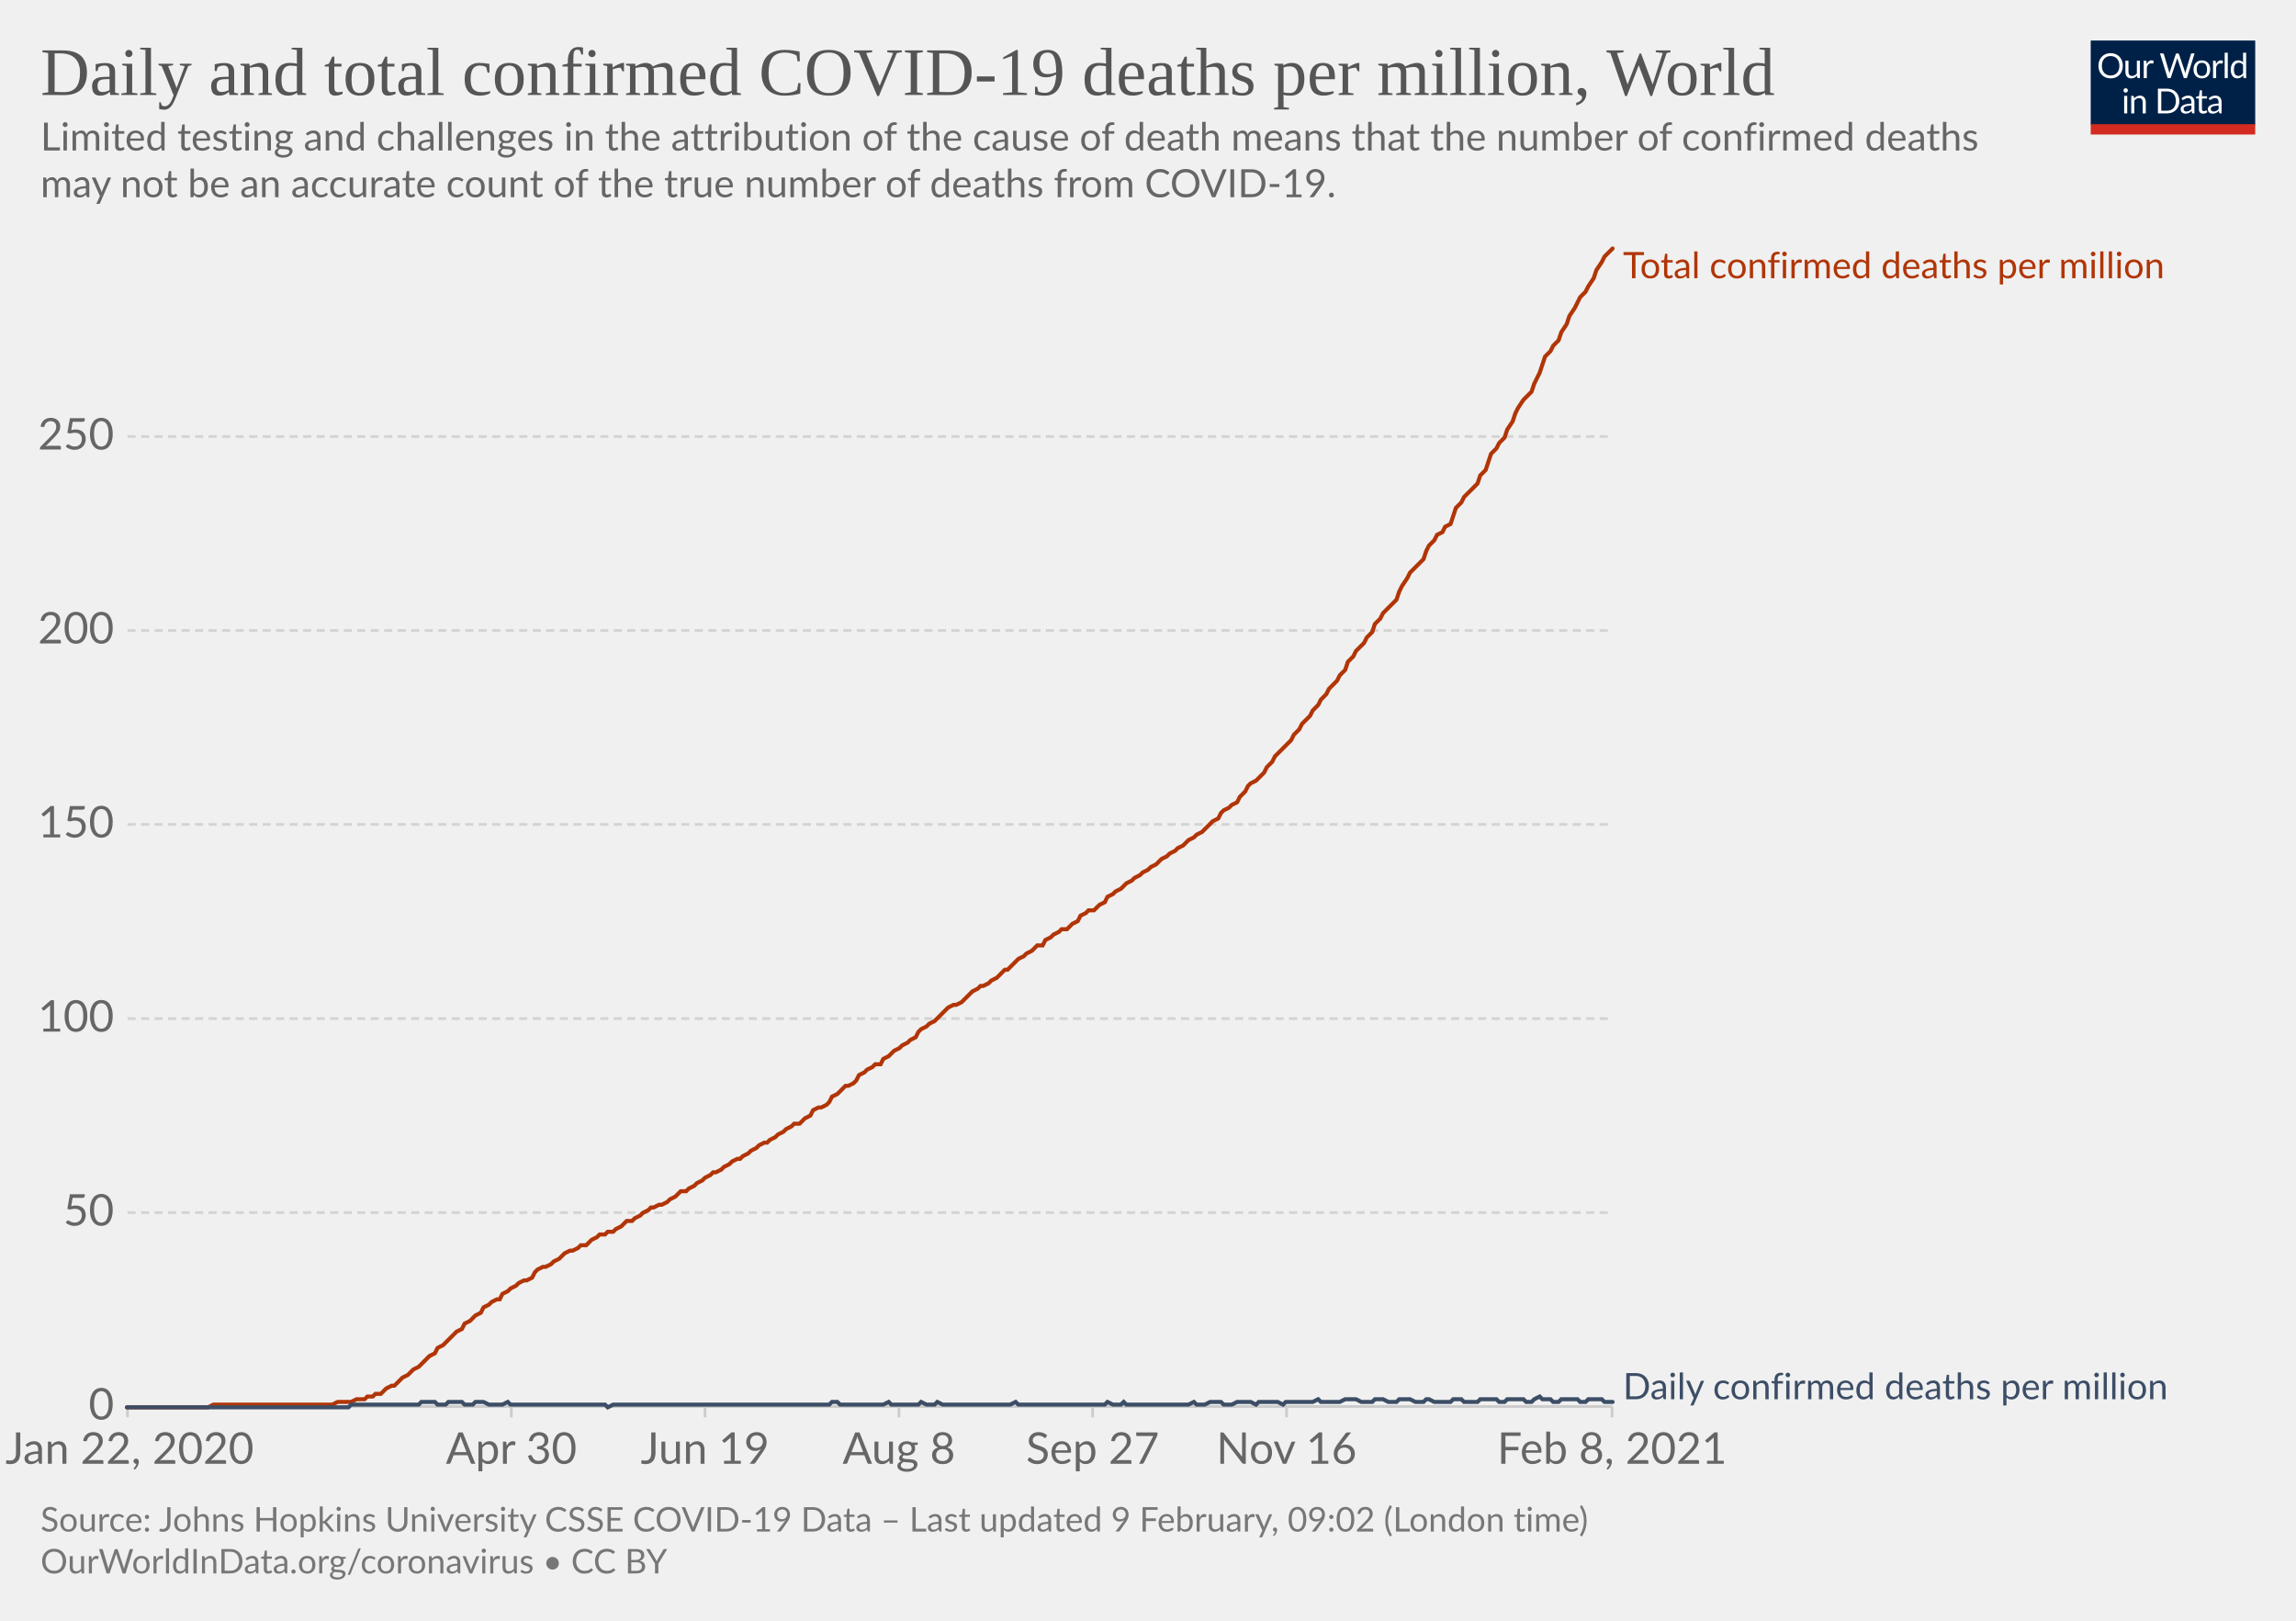
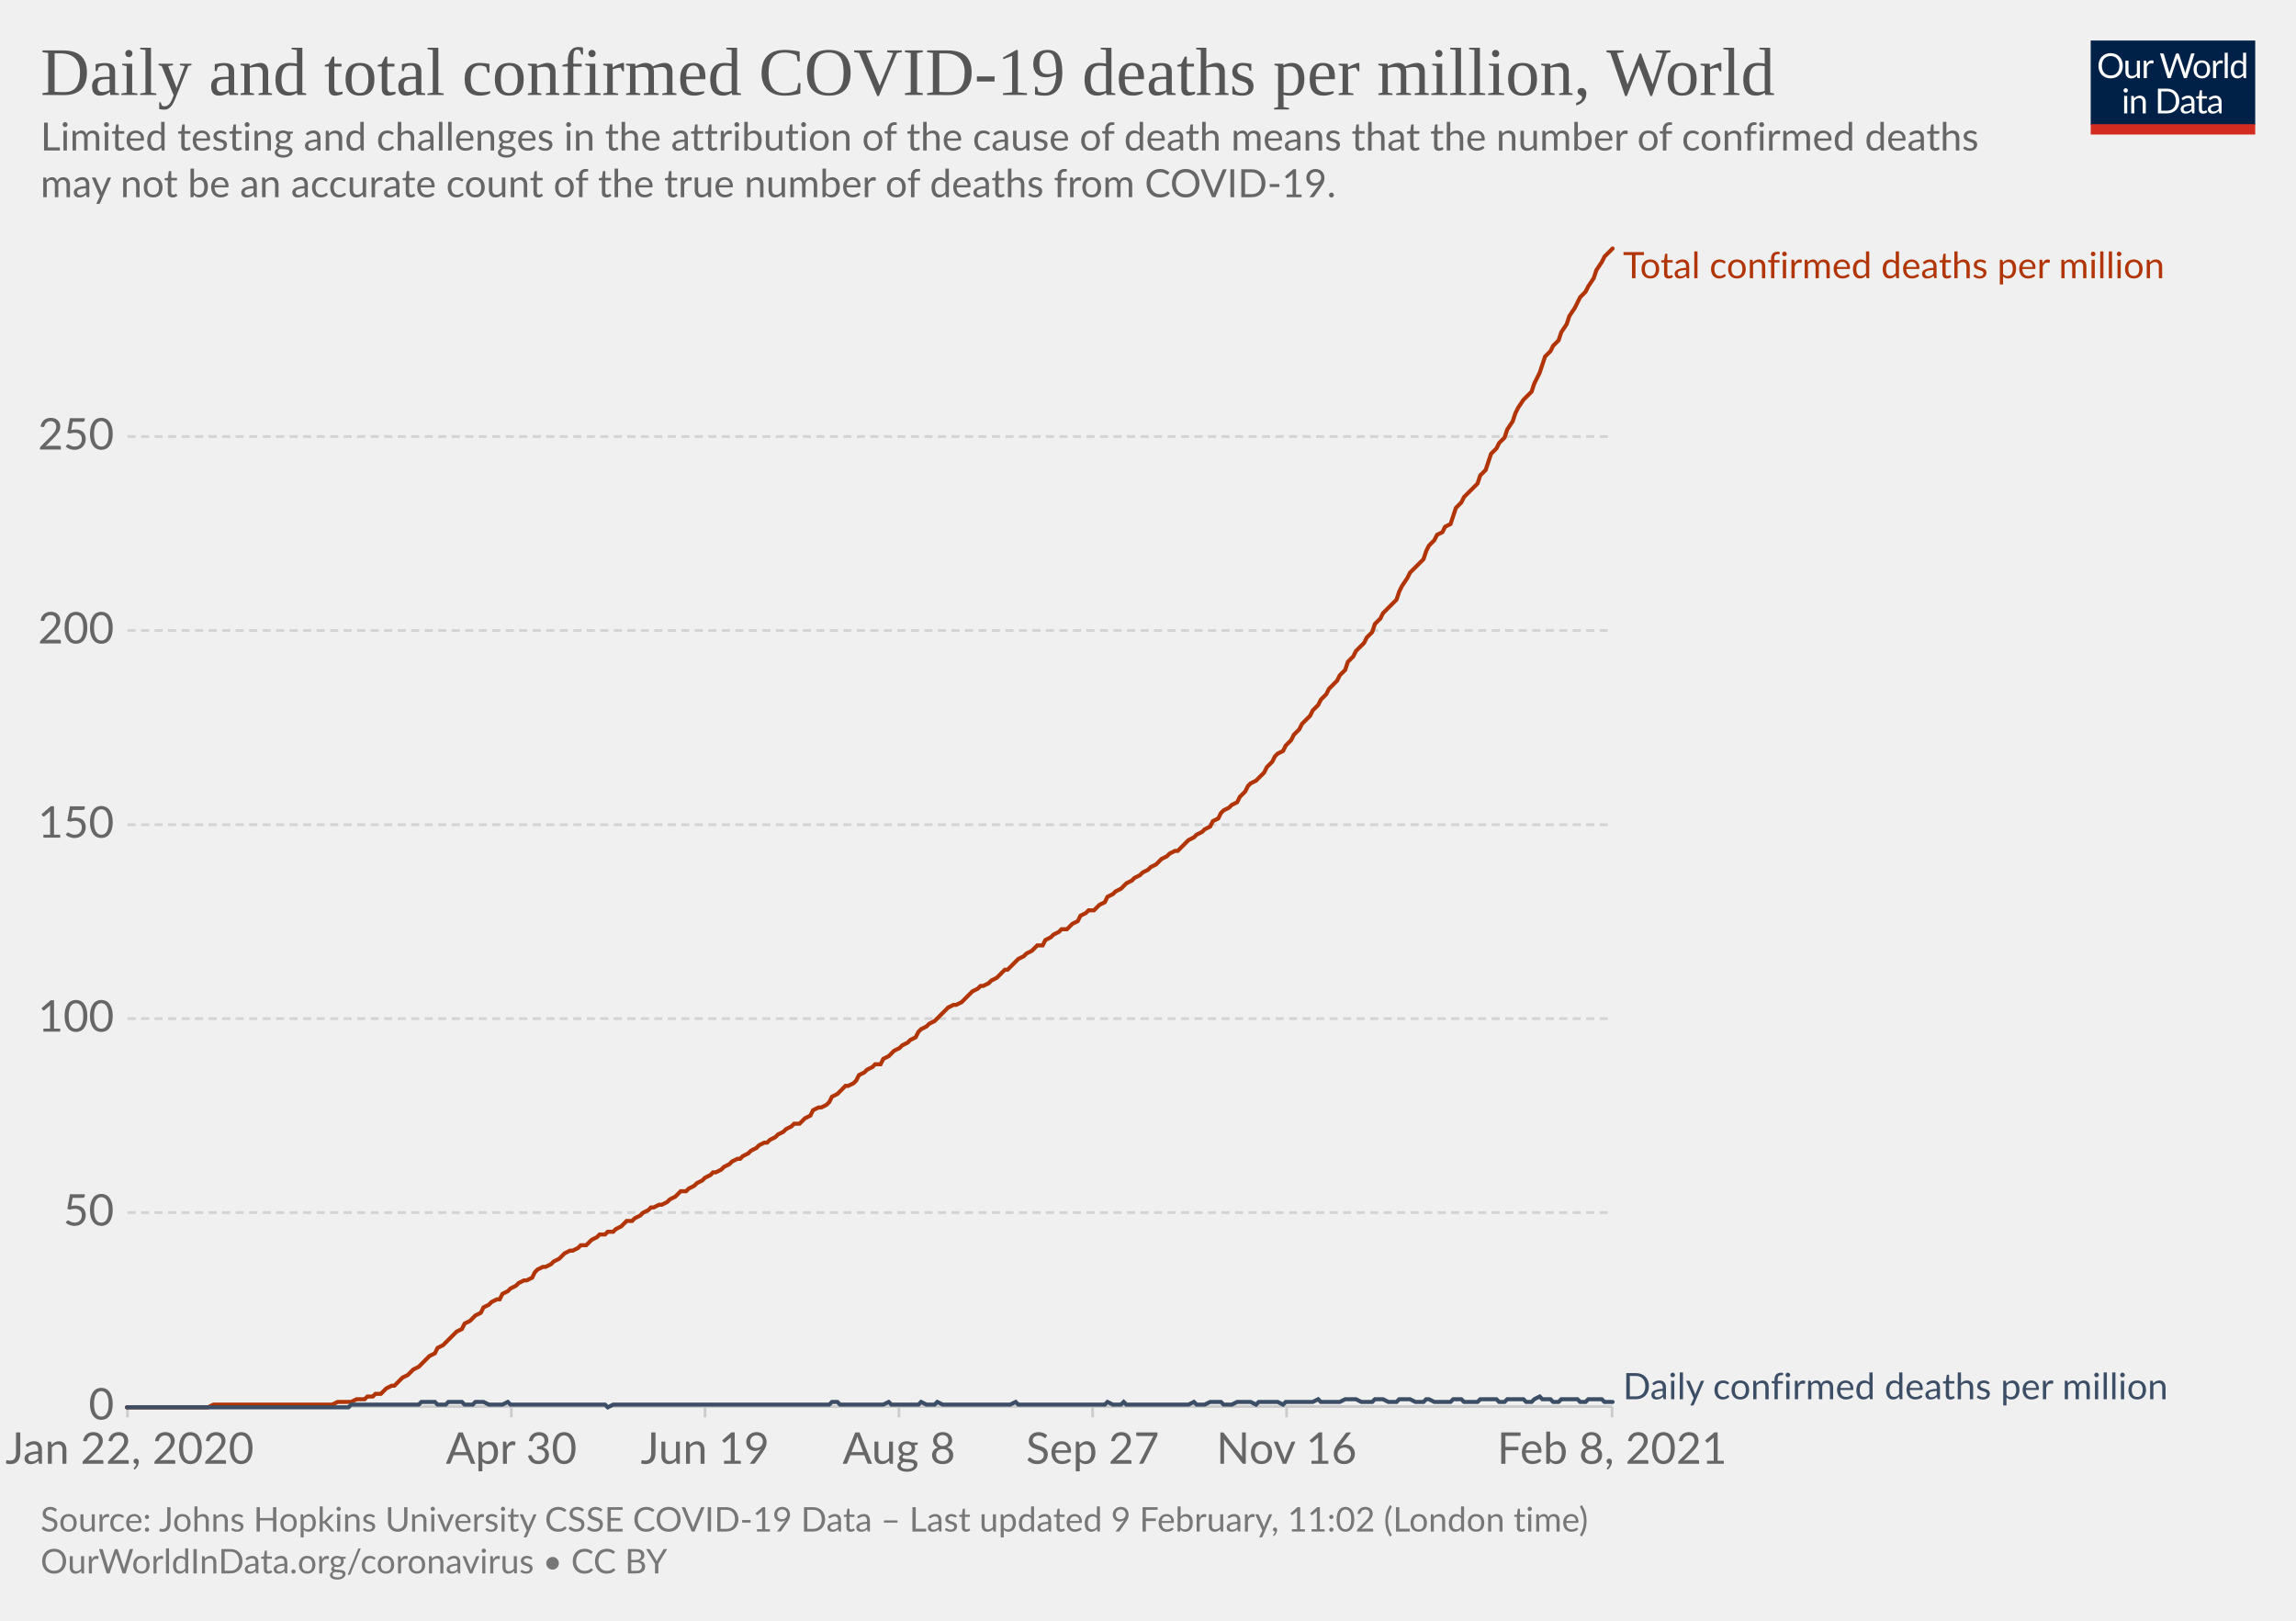
<svg xmlns="http://www.w3.org/2000/svg" version="1.1" style="background-color:#fff;-webkit-font-smoothing:antialiased" width="850" height="600" viewBox="0 0 850 600" font-family="Lato,'Helvetica Neue',Helvetica,Arial,sans-serif" font-size="18" text-rendering="optimizeLegibility">
  <g class="HeaderView">
    <g transform="matrix(.29 0 0 .29 774 15)">
      <svg width="210" height="120" viewBox="0 0 210 120" fill="none">
        <g clip-path="url(#clip0)">
          <path d="M0 0h210v107.89H0V0z" fill="#002147" />
          <path d="M40.98 32.25c0 2.36-.38 4.53-1.12 6.51a14.26 14.26 0 01-8.1 8.4c-1.9.78-4.02 1.17-6.34 1.17a16.6 16.6 0 01-6.33-1.17 14.31 14.31 0 01-8.08-8.4 18.29 18.29 0 01-1.12-6.51c0-2.36.38-4.53 1.12-6.5.75-1.97 1.8-3.67 3.17-5.1a14.32 14.32 0 014.9-3.34c1.92-.8 4.03-1.19 6.34-1.19 2.32 0 4.43.4 6.34 1.19 1.92.8 3.56 1.9 4.93 3.34a14.87 14.87 0 013.17 5.1 18.1 18.1 0 011.12 6.5zm-4.38 0c0-1.94-.26-3.68-.8-5.22a10.91 10.91 0 00-2.24-3.89 9.68 9.68 0 00-3.52-2.46 11.95 11.95 0 00-4.62-.86c-1.68 0-3.21.28-4.6.86a9.88 9.88 0 00-3.54 2.46 10.91 10.91 0 00-2.24 3.9c-.53 1.53-.8 3.27-.8 5.2 0 1.94.27 3.68.8 5.22a11.17 11.17 0 002.24 3.9 10.01 10.01 0 003.55 2.44c1.38.56 2.9.83 4.6.83s3.24-.27 4.61-.83a9.8 9.8 0 003.52-2.44 11.17 11.17 0 002.25-3.9c.53-1.54.8-3.28.8-5.21zm26.22-6.54V48H60.5c-.56 0-.9-.27-1.05-.81l-.31-2.4a12.45 12.45 0 01-3.26 2.6c-1.2.64-2.58.96-4.13.96-1.22 0-2.3-.2-3.24-.6a6.52 6.52 0 01-2.33-1.7 7.37 7.37 0 01-1.43-2.67c-.3-1.04-.46-2.2-.46-3.45V25.7h3.91v14.22c0 1.68.38 2.99 1.15 3.91.77.93 1.96 1.39 3.54 1.39 1.16 0 2.24-.27 3.23-.82a10.42 10.42 0 002.8-2.28V25.7h3.91zm8.61 4.47a9.94 9.94 0 012.6-3.56 5.64 5.64 0 013.76-1.3c.47 0 .92.05 1.34.15.44.1.83.27 1.17.49l-.3 2.92c-.09.37-.3.55-.66.55-.2 0-.5-.04-.9-.13a6.21 6.21 0 00-3.24.18 4.23 4.23 0 00-1.47.92c-.42.4-.81.9-1.17 1.5-.33.58-.64 1.26-.92 2.02V48H67.7V25.71h2.25c.42 0 .72.08.88.25.16.16.27.44.33.83l.26 3.39zm61.16-13.7L122.75 48h-3.82l-7.99-24.05a21.95 21.95 0 01-.42-1.58 38.36 38.36 0 01-.44 1.58L102.05 48h-3.83L88.4 16.47h3.54c.38 0 .7.1.95.29.26.2.43.43.5.73l6.52 21.9.28 1.28.29 1.46.3-1.46.38-1.27 7.41-21.91c.1-.25.26-.48.51-.69.27-.22.58-.33.95-.33h1.23c.38 0 .69.1.92.29a1.77 1.77 0 01.53.73l7.4 21.9a28.4 28.4 0 01.68 2.62 29.52 29.52 0 01.52-2.61l6.54-21.91a1.31 1.31 0 01.48-.7c.27-.21.58-.32.95-.32h3.32zm9.35 8.88c1.63 0 3.1.27 4.4.82a9.43 9.43 0 015.46 5.94c.5 1.4.74 2.98.74 4.73 0 1.76-.25 3.34-.74 4.75a9.43 9.43 0 01-5.46 5.92c-1.3.52-2.77.79-4.4.79-1.64 0-3.12-.27-4.44-.8a9.42 9.42 0 01-3.35-2.3c-.92-1-1.63-2.2-2.13-3.61-.49-1.41-.73-3-.73-4.75s.24-3.33.73-4.73c.5-1.43 1.2-2.64 2.13-3.63a9.4 9.4 0 013.35-2.31c1.32-.55 2.8-.82 4.44-.82zm0 19.89c2.2 0 3.84-.73 4.93-2.2 1.08-1.48 1.63-3.54 1.63-6.18 0-2.66-.55-4.72-1.63-6.2-1.09-1.49-2.73-2.23-4.93-2.23-1.12 0-2.09.2-2.93.57a5.71 5.71 0 00-2.06 1.65 7.5 7.5 0 00-1.24 2.67c-.26 1.04-.4 2.22-.4 3.54 0 2.64.55 4.7 1.64 6.18 1.1 1.47 2.76 2.2 4.99 2.2zm17.97-15.07a9.94 9.94 0 012.6-3.56 5.64 5.64 0 013.76-1.3c.47 0 .91.05 1.34.15.44.1.83.27 1.16.49l-.28 2.92c-.09.37-.31.55-.66.55-.2 0-.5-.04-.9-.13a6.2 6.2 0 00-3.24.18 4.23 4.23 0 00-1.47.92c-.43.4-.82.9-1.17 1.5a13.1 13.1 0 00-.92 2.02V48h-3.94V25.71h2.24c.43 0 .72.08.88.25.17.16.28.44.33.83l.27 3.39zm15.04-14.59V48h-3.92V15.6h3.92zm19.55 15.43a6.22 6.22 0 00-2.38-2.05 6.7 6.7 0 00-2.86-.6c-2.07 0-3.66.75-4.77 2.23-1.12 1.48-1.68 3.6-1.68 6.33 0 1.46.13 2.7.38 3.74a7.29 7.29 0 001.1 2.56 4.35 4.35 0 001.78 1.45c.7.3 1.5.46 2.4.46 1.29 0 2.41-.3 3.36-.88a9.6 9.6 0 002.67-2.49V31.02zm3.91-15.43V48h-2.33c-.56 0-.9-.27-1.06-.81l-.35-2.71a12.13 12.13 0 01-3.25 2.77 8.28 8.28 0 01-4.23 1.06 7.31 7.31 0 01-6.14-2.9c-.73-.96-1.3-2.15-1.69-3.57a18.35 18.35 0 01.07-9.48 11.29 11.29 0 011.89-3.7 8.7 8.7 0 017.06-3.34 7.96 7.96 0 016.12 2.62V15.59h3.91zM46.61 70.71V93H42.7V70.71h3.91zm.84-7c0 .39-.08.75-.24 1.09a2.81 2.81 0 01-1.52 1.47 2.67 2.67 0 01-2.16 0 2.9 2.9 0 01-1.45-1.47 2.67 2.67 0 010-2.16c.15-.35.35-.65.6-.9.25-.27.53-.47.85-.62a2.67 2.67 0 012.16 0c.35.15.65.35.9.62.27.25.47.55.62.9.16.34.24.7.24 1.08zm7.97 10.24c.49-.54 1-1.04 1.54-1.48a9.85 9.85 0 013.66-1.84 8.96 8.96 0 015.43.35c.94.4 1.72.97 2.33 1.71a7.36 7.36 0 011.43 2.67c.32 1.04.49 2.19.49 3.45V93h-3.94V78.81c0-1.69-.4-3-1.17-3.92-.76-.93-1.93-1.4-3.5-1.4a6.6 6.6 0 00-3.25.83c-1 .56-1.92 1.31-2.77 2.27V93h-3.94V70.71h2.35c.56 0 .9.28 1.04.82l.3 2.42zm57.7 3.3c0 2.36-.37 4.5-1.11 6.44a14.3 14.3 0 01-3.17 4.98 14.1 14.1 0 01-4.93 3.2c-1.9.76-4.02 1.13-6.33 1.13H85.8V61.47h11.77c2.31 0 4.42.39 6.33 1.15a13.8 13.8 0 018.1 8.18 17.75 17.75 0 011.12 6.45zm-4.37 0c0-1.94-.26-3.67-.8-5.2a10.94 10.94 0 00-2.23-3.87 9.57 9.57 0 00-3.53-2.42 12.23 12.23 0 00-4.61-.83h-7.5v24.62h7.5c1.7 0 3.24-.28 4.61-.84a9.7 9.7 0 003.53-2.4 10.94 10.94 0 002.24-3.87c.53-1.53.8-3.26.8-5.2zm19.8 5.72c-1.8.06-3.34.2-4.62.44-1.26.22-2.3.51-3.1.88-.8.36-1.37.8-1.74 1.3-.35.5-.53 1.05-.53 1.67 0 .58.1 1.1.3 1.52a3 3 0 00.76 1.05c.34.27.73.46 1.17.6a6.13 6.13 0 001.45.17 7.28 7.28 0 003.5-.81 11.95 11.95 0 002.82-2.2v-4.62zm-12.65-9.11a12.73 12.73 0 013.98-2.66c1.43-.59 3-.88 4.73-.88 1.25 0 2.36.2 3.33.61a6.81 6.81 0 013.94 4.38c.33 1.04.5 2.19.5 3.43V93h-1.74a1.8 1.8 0 01-.88-.18c-.2-.13-.36-.38-.48-.74l-.44-2.12-1.72 1.46a9.48 9.48 0 01-3.74 1.7c-.69.15-1.46.23-2.3.23-.87 0-1.69-.12-2.45-.35a5.34 5.34 0 01-3.34-2.93 6.64 6.64 0 01-.49-2.64c0-.88.25-1.72.73-2.53a6.33 6.33 0 012.35-2.17c1.09-.63 2.5-1.15 4.25-1.54 1.75-.41 3.89-.65 6.42-.7v-1.75c0-1.73-.37-3.03-1.12-3.91-.75-.9-1.84-1.34-3.28-1.34-.97 0-1.78.12-2.44.37-.64.23-1.2.5-1.7.81l-1.23.82c-.33.23-.67.35-1 .35-.27 0-.5-.07-.69-.2a2.1 2.1 0 01-.48-.53l-.7-1.25zm27.67 19.5c-1.76 0-3.12-.5-4.07-1.48-.94-.98-1.41-2.4-1.41-4.25V74h-2.68a.9.9 0 01-.6-.2c-.16-.14-.24-.36-.24-.66v-1.56l3.65-.46.9-6.89a.9.9 0 01.29-.52.88.88 0 01.62-.22H142v7.67h6.44V74H142v13.38c0 .94.22 1.63.68 2.09.45.45 1.04.68 1.76.68a3.21 3.21 0 001.85-.53l.55-.35c.16-.12.3-.18.41-.18.2 0 .4.13.55.38l1.15 1.87a7.45 7.45 0 01-2.44 1.5 8.53 8.53 0 01-2.95.52zm19.68-10.4c-1.8.07-3.34.21-4.62.45-1.26.22-2.3.51-3.1.88-.8.36-1.37.8-1.74 1.3-.35.5-.53 1.05-.53 1.67 0 .58.1 1.1.3 1.52a2.9 2.9 0 00.76 1.05c.34.27.73.46 1.17.6a6.13 6.13 0 001.45.17 7.3 7.3 0 003.5-.81 12.04 12.04 0 002.82-2.2v-4.62zm-12.65-9.1a12.72 12.72 0 013.99-2.66c1.42-.59 3-.88 4.72-.88 1.25 0 2.36.2 3.33.61a6.81 6.81 0 013.94 4.38c.33 1.04.5 2.19.5 3.43V93h-1.74a1.8 1.8 0 01-.88-.18c-.2-.13-.36-.38-.48-.74l-.44-2.12-1.72 1.46a9.48 9.48 0 01-3.74 1.7c-.69.15-1.46.23-2.3.23-.87 0-1.69-.12-2.45-.35a5.33 5.33 0 01-3.34-2.93 6.62 6.62 0 01-.49-2.64c0-.88.25-1.72.73-2.53a6.33 6.33 0 012.35-2.17c1.09-.63 2.5-1.15 4.25-1.54a31.2 31.2 0 016.42-.7v-1.75c0-1.73-.37-3.03-1.12-3.91-.75-.9-1.84-1.34-3.28-1.34-.97 0-1.78.12-2.44.37-.64.23-1.2.5-1.7.81l-1.22.82c-.34.23-.68.35-1.02.35-.26 0-.49-.07-.68-.2a1.88 1.88 0 01-.48-.53l-.7-1.25zM40.98 32.25c0 2.36-.38 4.53-1.12 6.51a14.26 14.26 0 01-8.1 8.4c-1.9.78-4.02 1.17-6.34 1.17a16.6 16.6 0 01-6.33-1.17 14.31 14.31 0 01-8.08-8.4 18.29 18.29 0 01-1.12-6.51c0-2.36.38-4.53 1.12-6.5.75-1.97 1.8-3.67 3.17-5.1a14.32 14.32 0 014.9-3.34c1.92-.8 4.03-1.19 6.34-1.19 2.32 0 4.43.4 6.34 1.19 1.92.8 3.56 1.9 4.93 3.34a14.87 14.87 0 013.17 5.1 18.1 18.1 0 011.12 6.5zm-4.38 0c0-1.94-.26-3.68-.8-5.22a10.91 10.91 0 00-2.24-3.89 9.68 9.68 0 00-3.52-2.46 11.95 11.95 0 00-4.62-.86c-1.68 0-3.21.28-4.6.86a9.88 9.88 0 00-3.54 2.46 10.91 10.91 0 00-2.24 3.9c-.53 1.53-.8 3.27-.8 5.2 0 1.94.27 3.68.8 5.22a11.17 11.17 0 002.24 3.9 10.01 10.01 0 003.55 2.44c1.38.56 2.9.83 4.6.83s3.24-.27 4.61-.83a9.8 9.8 0 003.52-2.44 11.17 11.17 0 002.25-3.9c.53-1.54.8-3.28.8-5.21zm26.22-6.54V48H60.5c-.56 0-.9-.27-1.05-.81l-.31-2.4a12.45 12.45 0 01-3.26 2.6c-1.2.64-2.58.96-4.13.96-1.22 0-2.3-.2-3.24-.6a6.52 6.52 0 01-2.33-1.7 7.37 7.37 0 01-1.43-2.67c-.3-1.04-.46-2.2-.46-3.45V25.7h3.91v14.22c0 1.68.38 2.99 1.15 3.91.77.93 1.96 1.39 3.54 1.39 1.16 0 2.24-.27 3.23-.82a10.42 10.42 0 002.8-2.28V25.7h3.91zm8.61 4.47a9.94 9.94 0 012.6-3.56 5.64 5.64 0 013.76-1.3c.47 0 .92.05 1.34.15.44.1.83.27 1.17.49l-.3 2.92c-.09.37-.3.55-.66.55-.2 0-.5-.04-.9-.13a6.21 6.21 0 00-3.24.18 4.23 4.23 0 00-1.47.92c-.42.4-.81.9-1.17 1.5-.33.58-.64 1.26-.92 2.02V48H67.7V25.71h2.25c.42 0 .72.08.88.25.16.16.27.44.33.83l.26 3.39zm61.16-13.7L122.75 48h-3.82l-7.99-24.05a21.95 21.95 0 01-.42-1.58 38.36 38.36 0 01-.44 1.58L102.05 48h-3.83L88.4 16.47h3.54c.38 0 .7.1.95.29.26.2.43.43.5.73l6.52 21.9.28 1.28.29 1.46.3-1.46.38-1.27 7.41-21.91c.1-.25.26-.48.51-.69.27-.22.58-.33.95-.33h1.23c.38 0 .69.1.92.29a1.77 1.77 0 01.53.73l7.4 21.9a28.4 28.4 0 01.68 2.62 29.52 29.52 0 01.52-2.61l6.54-21.91a1.31 1.31 0 01.48-.7c.27-.21.58-.32.95-.32h3.32zm9.35 8.88c1.63 0 3.1.27 4.4.82a9.43 9.43 0 015.46 5.94c.5 1.4.74 2.98.74 4.73 0 1.76-.25 3.34-.74 4.75a9.43 9.43 0 01-5.46 5.92c-1.3.52-2.77.79-4.4.79-1.64 0-3.12-.27-4.44-.8a9.42 9.42 0 01-3.35-2.3c-.92-1-1.63-2.2-2.13-3.61-.49-1.41-.73-3-.73-4.75s.24-3.33.73-4.73c.5-1.43 1.2-2.64 2.13-3.63a9.4 9.4 0 013.35-2.31c1.32-.55 2.8-.82 4.44-.82zm0 19.89c2.2 0 3.84-.73 4.93-2.2 1.08-1.48 1.63-3.54 1.63-6.18 0-2.66-.55-4.72-1.63-6.2-1.09-1.49-2.73-2.23-4.93-2.23-1.12 0-2.09.2-2.93.57a5.71 5.71 0 00-2.06 1.65 7.5 7.5 0 00-1.24 2.67c-.26 1.04-.4 2.22-.4 3.54 0 2.64.55 4.7 1.64 6.18 1.1 1.47 2.76 2.2 4.99 2.2zm17.97-15.07a9.94 9.94 0 012.6-3.56 5.64 5.64 0 013.76-1.3c.47 0 .91.05 1.34.15.44.1.83.27 1.16.49l-.28 2.92c-.09.37-.31.55-.66.55-.2 0-.5-.04-.9-.13a6.2 6.2 0 00-3.24.18 4.23 4.23 0 00-1.47.92c-.43.4-.82.9-1.17 1.5a13.1 13.1 0 00-.92 2.02V48h-3.94V25.71h2.24c.43 0 .72.08.88.25.17.16.28.44.33.83l.27 3.39zm15.04-14.59V48h-3.92V15.6h3.92zm19.55 15.43a6.22 6.22 0 00-2.38-2.05 6.7 6.7 0 00-2.86-.6c-2.07 0-3.66.75-4.77 2.23-1.12 1.48-1.68 3.6-1.68 6.33 0 1.46.13 2.7.38 3.74a7.29 7.29 0 001.1 2.56 4.35 4.35 0 001.78 1.45c.7.3 1.5.46 2.4.46 1.29 0 2.41-.3 3.36-.88a9.6 9.6 0 002.67-2.49V31.02zm3.91-15.43V48h-2.33c-.56 0-.9-.27-1.06-.81l-.35-2.71a12.13 12.13 0 01-3.25 2.77 8.28 8.28 0 01-4.23 1.06 7.31 7.31 0 01-6.14-2.9c-.73-.96-1.3-2.15-1.69-3.57a18.35 18.35 0 01.07-9.48 11.29 11.29 0 011.89-3.7 8.7 8.7 0 017.06-3.34 7.96 7.96 0 016.12 2.62V15.59h3.91zM46.61 70.71V93H42.7V70.71h3.91zm.84-7c0 .39-.08.75-.24 1.09a2.81 2.81 0 01-1.52 1.47 2.67 2.67 0 01-2.16 0 2.9 2.9 0 01-1.45-1.47 2.67 2.67 0 010-2.16c.15-.35.35-.65.6-.9.25-.27.53-.47.85-.62a2.67 2.67 0 012.16 0c.35.15.65.35.9.62.27.25.47.55.62.9.16.34.24.7.24 1.08zm7.97 10.24c.49-.54 1-1.04 1.54-1.48a9.85 9.85 0 013.66-1.84 8.96 8.96 0 015.43.35c.94.4 1.72.97 2.33 1.71a7.36 7.36 0 011.43 2.67c.32 1.04.49 2.19.49 3.45V93h-3.94V78.81c0-1.69-.4-3-1.17-3.92-.76-.93-1.93-1.4-3.5-1.4a6.6 6.6 0 00-3.25.83c-1 .56-1.92 1.31-2.77 2.27V93h-3.94V70.71h2.35c.56 0 .9.28 1.04.82l.3 2.42zm57.7 3.3c0 2.36-.37 4.5-1.11 6.44a14.3 14.3 0 01-3.17 4.98 14.1 14.1 0 01-4.93 3.2c-1.9.76-4.02 1.13-6.33 1.13H85.8V61.47h11.77c2.31 0 4.42.39 6.33 1.15a13.8 13.8 0 018.1 8.18 17.75 17.75 0 011.12 6.45zm-4.37 0c0-1.94-.26-3.67-.8-5.2a10.94 10.94 0 00-2.23-3.87 9.57 9.57 0 00-3.53-2.42 12.23 12.23 0 00-4.61-.83h-7.5v24.62h7.5c1.7 0 3.24-.28 4.61-.84a9.7 9.7 0 003.53-2.4 10.94 10.94 0 002.24-3.87c.53-1.53.8-3.26.8-5.2zm19.8 5.72c-1.8.06-3.34.2-4.62.44-1.26.22-2.3.51-3.1.88-.8.36-1.37.8-1.74 1.3-.35.5-.53 1.05-.53 1.67 0 .58.1 1.1.3 1.52a3 3 0 00.76 1.05c.34.27.73.46 1.17.6a6.13 6.13 0 001.45.17 7.28 7.28 0 003.5-.81 11.95 11.95 0 002.82-2.2v-4.62zm-12.65-9.11a12.73 12.73 0 013.98-2.66c1.43-.59 3-.88 4.73-.88 1.25 0 2.36.2 3.33.61a6.81 6.81 0 013.94 4.38c.33 1.04.5 2.19.5 3.43V93h-1.74a1.8 1.8 0 01-.88-.18c-.2-.13-.36-.38-.48-.74l-.44-2.12-1.72 1.46a9.48 9.48 0 01-3.74 1.7c-.69.15-1.46.23-2.3.23-.87 0-1.69-.12-2.45-.35a5.34 5.34 0 01-3.34-2.93 6.64 6.64 0 01-.49-2.64c0-.88.25-1.72.73-2.53a6.33 6.33 0 012.35-2.17c1.09-.63 2.5-1.15 4.25-1.54 1.75-.41 3.89-.65 6.42-.7v-1.75c0-1.73-.37-3.03-1.12-3.91-.75-.9-1.84-1.34-3.28-1.34-.97 0-1.78.12-2.44.37-.64.23-1.2.5-1.7.81l-1.23.82c-.33.23-.67.35-1 .35-.27 0-.5-.07-.69-.2a2.1 2.1 0 01-.48-.53l-.7-1.25zm27.67 19.5c-1.76 0-3.12-.5-4.07-1.48-.94-.98-1.41-2.4-1.41-4.25V74h-2.68a.9.9 0 01-.6-.2c-.16-.14-.24-.36-.24-.66v-1.56l3.65-.46.9-6.89a.9.9 0 01.29-.52.88.88 0 01.62-.22H142v7.67h6.44V74H142v13.38c0 .94.22 1.63.68 2.09.45.45 1.04.68 1.76.68a3.21 3.21 0 001.85-.53l.55-.35c.16-.12.3-.18.41-.18.2 0 .4.13.55.38l1.15 1.87a7.45 7.45 0 01-2.44 1.5 8.53 8.53 0 01-2.95.52zm19.68-10.4c-1.8.07-3.34.21-4.62.45-1.26.22-2.3.51-3.1.88-.8.36-1.37.8-1.74 1.3-.35.5-.53 1.05-.53 1.67 0 .58.1 1.1.3 1.52a2.9 2.9 0 00.76 1.05c.34.27.73.46 1.17.6a6.13 6.13 0 001.45.17 7.3 7.3 0 003.5-.81 12.04 12.04 0 002.82-2.2v-4.62zm-12.65-9.1a12.72 12.72 0 013.99-2.66c1.42-.59 3-.88 4.72-.88 1.25 0 2.36.2 3.33.61a6.81 6.81 0 013.94 4.38c.33 1.04.5 2.19.5 3.43V93h-1.74a1.8 1.8 0 01-.88-.18c-.2-.13-.36-.38-.48-.74l-.44-2.12-1.72 1.46a9.48 9.48 0 01-3.74 1.7c-.69.15-1.46.23-2.3.23-.87 0-1.69-.12-2.45-.35a5.33 5.33 0 01-3.34-2.93 6.62 6.62 0 01-.49-2.64c0-.88.25-1.72.73-2.53a6.33 6.33 0 012.35-2.17c1.09-.63 2.5-1.15 4.25-1.54a31.2 31.2 0 016.42-.7v-1.75c0-1.73-.37-3.03-1.12-3.91-.75-.9-1.84-1.34-3.28-1.34-.97 0-1.78.12-2.44.37-.64.23-1.2.5-1.7.81l-1.22.82c-.34.23-.68.35-1.02.35-.26 0-.49-.07-.68-.2a1.88 1.88 0 01-.48-.53l-.7-1.25zM40.98 32.25c0 2.36-.38 4.53-1.12 6.51a14.26 14.26 0 01-8.1 8.4c-1.9.78-4.02 1.17-6.34 1.17a16.6 16.6 0 01-6.33-1.17 14.31 14.31 0 01-8.08-8.4 18.29 18.29 0 01-1.12-6.51c0-2.36.38-4.53 1.12-6.5.75-1.97 1.8-3.67 3.17-5.1a14.32 14.32 0 014.9-3.34c1.92-.8 4.03-1.19 6.34-1.19 2.32 0 4.43.4 6.34 1.19 1.92.8 3.56 1.9 4.93 3.34a14.87 14.87 0 013.17 5.1 18.1 18.1 0 011.12 6.5zm-4.38 0c0-1.94-.26-3.68-.8-5.22a10.91 10.91 0 00-2.24-3.89 9.68 9.68 0 00-3.52-2.46 11.95 11.95 0 00-4.62-.86c-1.68 0-3.21.28-4.6.86a9.88 9.88 0 00-3.54 2.46 10.91 10.91 0 00-2.24 3.9c-.53 1.53-.8 3.27-.8 5.2 0 1.94.27 3.68.8 5.22a11.17 11.17 0 002.24 3.9 10.01 10.01 0 003.55 2.44c1.38.56 2.9.83 4.6.83s3.24-.27 4.61-.83a9.8 9.8 0 003.52-2.44 11.17 11.17 0 002.25-3.9c.53-1.54.8-3.28.8-5.21zm26.22-6.54V48H60.5c-.56 0-.9-.27-1.05-.81l-.31-2.4a12.45 12.45 0 01-3.26 2.6c-1.2.64-2.58.96-4.13.96-1.22 0-2.3-.2-3.24-.6a6.52 6.52 0 01-2.33-1.7 7.37 7.37 0 01-1.43-2.67c-.3-1.04-.46-2.2-.46-3.45V25.7h3.91v14.22c0 1.68.38 2.99 1.15 3.91.77.93 1.96 1.39 3.54 1.39 1.16 0 2.24-.27 3.23-.82a10.42 10.42 0 002.8-2.28V25.7h3.91zm8.61 4.47a9.94 9.94 0 012.6-3.56 5.64 5.64 0 013.76-1.3c.47 0 .92.05 1.34.15.44.1.83.27 1.17.49l-.3 2.92c-.09.37-.3.55-.66.55-.2 0-.5-.04-.9-.13a6.21 6.21 0 00-3.24.18 4.23 4.23 0 00-1.47.92c-.42.4-.81.9-1.17 1.5-.33.58-.64 1.26-.92 2.02V48H67.7V25.71h2.25c.42 0 .72.08.88.25.16.16.27.44.33.83l.26 3.39zm61.16-13.7L122.75 48h-3.82l-7.99-24.05a21.95 21.95 0 01-.42-1.58 38.36 38.36 0 01-.44 1.58L102.05 48h-3.83L88.4 16.47h3.54c.38 0 .7.1.95.29.26.2.43.43.5.73l6.52 21.9.28 1.28.29 1.46.3-1.46.38-1.27 7.41-21.91c.1-.25.26-.48.51-.69.27-.22.58-.33.95-.33h1.23c.38 0 .69.1.92.29a1.77 1.77 0 01.53.73l7.4 21.9a28.4 28.4 0 01.68 2.62 29.52 29.52 0 01.52-2.61l6.54-21.91a1.31 1.31 0 01.48-.7c.27-.21.58-.32.95-.32h3.32zm9.35 8.88c1.63 0 3.1.27 4.4.82a9.43 9.43 0 015.46 5.94c.5 1.4.74 2.98.74 4.73 0 1.76-.25 3.34-.74 4.75a9.43 9.43 0 01-5.46 5.92c-1.3.52-2.77.79-4.4.79-1.64 0-3.12-.27-4.44-.8a9.42 9.42 0 01-3.35-2.3c-.92-1-1.63-2.2-2.13-3.61-.49-1.41-.73-3-.73-4.75s.24-3.33.73-4.73c.5-1.43 1.2-2.64 2.13-3.63a9.4 9.4 0 013.35-2.31c1.32-.55 2.8-.82 4.44-.82zm0 19.89c2.2 0 3.84-.73 4.93-2.2 1.08-1.48 1.63-3.54 1.63-6.18 0-2.66-.55-4.72-1.63-6.2-1.09-1.49-2.73-2.23-4.93-2.23-1.12 0-2.09.2-2.93.57a5.71 5.71 0 00-2.06 1.65 7.5 7.5 0 00-1.24 2.67c-.26 1.04-.4 2.22-.4 3.54 0 2.64.55 4.7 1.64 6.18 1.1 1.47 2.76 2.2 4.99 2.2zm17.97-15.07a9.94 9.94 0 012.6-3.56 5.64 5.64 0 013.76-1.3c.47 0 .91.05 1.34.15.44.1.83.27 1.16.49l-.28 2.92c-.09.37-.31.55-.66.55-.2 0-.5-.04-.9-.13a6.2 6.2 0 00-3.24.18 4.23 4.23 0 00-1.47.92c-.43.4-.82.9-1.17 1.5a13.1 13.1 0 00-.92 2.02V48h-3.94V25.71h2.24c.43 0 .72.08.88.25.17.16.28.44.33.83l.27 3.39zm15.04-14.59V48h-3.92V15.6h3.92zm19.55 15.43a6.22 6.22 0 00-2.38-2.05 6.7 6.7 0 00-2.86-.6c-2.07 0-3.66.75-4.77 2.23-1.12 1.48-1.68 3.6-1.68 6.33 0 1.46.13 2.7.38 3.74a7.29 7.29 0 001.1 2.56 4.35 4.35 0 001.78 1.45c.7.3 1.5.46 2.4.46 1.29 0 2.41-.3 3.36-.88a9.6 9.6 0 002.67-2.49V31.02zm3.91-15.43V48h-2.33c-.56 0-.9-.27-1.06-.81l-.35-2.71a12.13 12.13 0 01-3.25 2.77 8.28 8.28 0 01-4.23 1.06 7.31 7.31 0 01-6.14-2.9c-.73-.96-1.3-2.15-1.69-3.57a18.35 18.35 0 01.07-9.48 11.29 11.29 0 011.89-3.7 8.7 8.7 0 017.06-3.34 7.96 7.96 0 016.12 2.62V15.59h3.91zM46.61 70.71V93H42.7V70.71h3.91zm.84-7c0 .39-.08.75-.24 1.09a2.81 2.81 0 01-1.52 1.47 2.67 2.67 0 01-2.16 0 2.9 2.9 0 01-1.45-1.47 2.67 2.67 0 010-2.16c.15-.35.35-.65.6-.9.25-.27.53-.47.85-.62a2.67 2.67 0 012.16 0c.35.15.65.35.9.62.27.25.47.55.62.9.16.34.24.7.24 1.08zm7.97 10.24c.49-.54 1-1.04 1.54-1.48a9.85 9.85 0 013.66-1.84 8.96 8.96 0 015.43.35c.94.4 1.72.97 2.33 1.71a7.36 7.36 0 011.43 2.67c.32 1.04.49 2.19.49 3.45V93h-3.94V78.81c0-1.69-.4-3-1.17-3.92-.76-.93-1.93-1.4-3.5-1.4a6.6 6.6 0 00-3.25.83c-1 .56-1.92 1.31-2.77 2.27V93h-3.94V70.71h2.35c.56 0 .9.28 1.04.82l.3 2.42zm57.7 3.3c0 2.36-.37 4.5-1.11 6.44a14.3 14.3 0 01-3.17 4.98 14.1 14.1 0 01-4.93 3.2c-1.9.76-4.02 1.13-6.33 1.13H85.8V61.47h11.77c2.31 0 4.42.39 6.33 1.15a13.8 13.8 0 018.1 8.18 17.75 17.75 0 011.12 6.45zm-4.37 0c0-1.94-.26-3.67-.8-5.2a10.94 10.94 0 00-2.23-3.87 9.57 9.57 0 00-3.53-2.42 12.23 12.23 0 00-4.61-.83h-7.5v24.62h7.5c1.7 0 3.24-.28 4.61-.84a9.7 9.7 0 003.53-2.4 10.94 10.94 0 002.24-3.87c.53-1.53.8-3.26.8-5.2zm19.8 5.72c-1.8.06-3.34.2-4.62.44-1.26.22-2.3.51-3.1.88-.8.36-1.37.8-1.74 1.3-.35.5-.53 1.05-.53 1.67 0 .58.1 1.1.3 1.52a3 3 0 00.76 1.05c.34.27.73.46 1.17.6a6.13 6.13 0 001.45.17 7.28 7.28 0 003.5-.81 11.95 11.95 0 002.82-2.2v-4.62zm-12.65-9.11a12.73 12.73 0 013.98-2.66c1.43-.59 3-.88 4.73-.88 1.25 0 2.36.2 3.33.61a6.81 6.81 0 013.94 4.38c.33 1.04.5 2.19.5 3.43V93h-1.74a1.8 1.8 0 01-.88-.18c-.2-.13-.36-.38-.48-.74l-.44-2.12-1.72 1.46a9.48 9.48 0 01-3.74 1.7c-.69.15-1.46.23-2.3.23-.87 0-1.69-.12-2.45-.35a5.34 5.34 0 01-3.34-2.93 6.64 6.64 0 01-.49-2.64c0-.88.25-1.72.73-2.53a6.33 6.33 0 012.35-2.17c1.09-.63 2.5-1.15 4.25-1.54 1.75-.41 3.89-.65 6.42-.7v-1.75c0-1.73-.37-3.03-1.12-3.91-.75-.9-1.84-1.34-3.28-1.34-.97 0-1.78.12-2.44.37-.64.23-1.2.5-1.7.81l-1.23.82c-.33.23-.67.35-1 .35-.27 0-.5-.07-.69-.2a2.1 2.1 0 01-.48-.53l-.7-1.25zm27.67 19.5c-1.76 0-3.12-.5-4.07-1.48-.94-.98-1.41-2.4-1.41-4.25V74h-2.68a.9.9 0 01-.6-.2c-.16-.14-.24-.36-.24-.66v-1.56l3.65-.46.9-6.89a.9.9 0 01.29-.52.88.88 0 01.62-.22H142v7.67h6.44V74H142v13.38c0 .94.22 1.63.68 2.09.45.45 1.04.68 1.76.68a3.21 3.21 0 001.85-.53l.55-.35c.16-.12.3-.18.41-.18.2 0 .4.13.55.38l1.15 1.87a7.45 7.45 0 01-2.44 1.5 8.53 8.53 0 01-2.95.52zm19.68-10.4c-1.8.07-3.34.21-4.62.45-1.26.22-2.3.51-3.1.88-.8.36-1.37.8-1.74 1.3-.35.5-.53 1.05-.53 1.67 0 .58.1 1.1.3 1.52a2.9 2.9 0 00.76 1.05c.34.27.73.46 1.17.6a6.13 6.13 0 001.45.17 7.3 7.3 0 003.5-.81 12.04 12.04 0 002.82-2.2v-4.62zm-12.65-9.1a12.72 12.72 0 013.99-2.66c1.42-.59 3-.88 4.72-.88 1.25 0 2.36.2 3.33.61a6.81 6.81 0 013.94 4.38c.33 1.04.5 2.19.5 3.43V93h-1.74a1.8 1.8 0 01-.88-.18c-.2-.13-.36-.38-.48-.74l-.44-2.12-1.72 1.46a9.48 9.48 0 01-3.74 1.7c-.69.15-1.46.23-2.3.23-.87 0-1.69-.12-2.45-.35a5.33 5.33 0 01-3.34-2.93 6.62 6.62 0 01-.49-2.64c0-.88.25-1.72.73-2.53a6.33 6.33 0 012.35-2.17c1.09-.63 2.5-1.15 4.25-1.54a31.2 31.2 0 016.42-.7v-1.75c0-1.73-.37-3.03-1.12-3.91-.75-.9-1.84-1.34-3.28-1.34-.97 0-1.78.12-2.44.37-.64.23-1.2.5-1.7.81l-1.22.82c-.34.23-.68.35-1.02.35-.26 0-.49-.07-.68-.2a1.88 1.88 0 01-.48-.53l-.7-1.25z" fill="#fff" />
          <path fill="#D42B21" d="M0 106.79h210V120H0z" />
        </g>
        <defs>
          <clipPath id="clip0">
            <path fill="#fff" d="M0 0h210v120H0z" />
          </clipPath>
        </defs>
      </svg>
    </g>
    <a href="https://ourworldindata.org/grapher/total-daily-covid-deaths-per-million?time=2020-01-22..latest" target="_blank" rel="noopener" font-family="&quot;Playfair Display&quot;,Georgia,&quot;Times New Roman&quot;,serif">
      <text font-size="25.2" x="15" y="35.2" fill="#555">
        <tspan x="15" y="35.16">Daily and total confirmed COVID-19 deaths per million, World</tspan>
      </text>
    </a>
    <text font-size="14.4" x="15" y="55.7" fill="#666">
      <tspan x="15" y="55.72">Limited testing and challenges in the attribution of the cause of death means that the number of confirmed deaths</tspan>
      <tspan x="15" y="73">may not be an accurate count of the true number of deaths from COVID-19.</tspan>
    </text>
  </g>
  <g class="LineChart">
    <defs>
      <clipPath id="a">
        <path d="M37.22 0h830v899.4h-830z" />
      </clipPath>
    </defs>
    <g class="DualAxisView">
      <g class="HorizontalAxis">
        <path stroke="#ccc" d="M47.2 520.7v4M189.3 520.7v4M261 520.7v4M332.8 520.7v4M404.5 520.7v4M476.3 520.7v4M596.8 520.7v4" />
        <text x="48" y="541.9" fill="#666" text-anchor="middle" font-size="16.2">Jan 22, 2020</text>
        <text x="189.3" y="541.9" fill="#666" text-anchor="middle" font-size="16.2">Apr 30</text>
        <text x="261" y="541.9" fill="#666" text-anchor="middle" font-size="16.2">Jun 19</text>
        <text x="332.8" y="541.9" fill="#666" text-anchor="middle" font-size="16.2">Aug 8</text>
        <text x="404.5" y="541.9" fill="#666" text-anchor="middle" font-size="16.2">Sep 27</text>
        <text x="476.3" y="541.9" fill="#666" text-anchor="middle" font-size="16.2">Nov 16</text>
        <text x="596.8" y="541.9" fill="#666" text-anchor="middle" font-size="16.2">Feb 8, 2021</text>
      </g>
      <g class="VerticalAxis" fill="#666" dominant-baseline="middle" text-anchor="end" font-size="16.2">
        <text x="42.22" y="520.7">0</text>
        <text x="42.22" y="448.9">50</text>
        <text x="42.22" y="377.1">100</text>
-         <text x="42.22" y="305.2">150</text>
+         <text x="42.22" y="305.3">150</text>
        <text x="42.22" y="233.4">200</text>
        <text x="42.22" y="161.6">250</text>
      </g>
      <g class="AxisGridLines horizontalLines">
        <path stroke="#ccc" d="M47.22 520.7h549.61" />
-         <path stroke="#d3d3d3" stroke-dasharray="3,2" d="M47.22 448.9h549.61M47.22 377.1h549.61M47.22 305.2h549.61M47.22 233.4h549.61M47.22 161.6h549.61" />
+         <path stroke="#d3d3d3" stroke-dasharray="3,2" d="M47.22 448.9h549.61M47.22 377.1h549.61M47.22 305.3h549.61M47.22 233.4h549.61M47.22 161.6h549.61" />
      </g>
    </g>
    <g clip-path="url(#a)">
      <g class="LineLabels" cursor="default">
        <g class="legendMark">
          <text font-size="13.5" x="600.8" y="103" fill="#B13507">
            <tspan x="600.83" y="103">Total confirmed deaths per million</tspan>
          </text>
        </g>
        <g class="legendMark">
          <text font-size="13.5" x="600.8" y="518" fill="#3C4E66">
            <tspan x="600.83" y="518">Daily confirmed deaths per million</tspan>
          </text>
        </g>
      </g>
      <g class="Lines">
        <g class="key-World_0">
-           <path stroke="#B13507" stroke-linecap="round" d="M47 521h30l2-1h44l2-1h5l2-1h3l1-1h2l1-1h2l1-1 1-1 2-1h1l2-2 1-1 2-1 1-1 1-1 2-1 1-1 2-2 1-1 2-1 1-2 2-1 1-1 1-1 2-2 1-1 2-1 1-2 2-1 1-1 1-1 2-1 1-2 2-1 1-1 2-1h1l1-2 2-1 1-1 2-1 1-1 2-1h1l2-1 1-2 1-1 2-1h1l2-1 1-1 2-1 1-1 1-1 2-1h1l2-1 1-1h2l1-1 1-1 2-1 1-1h2l1-1h2l1-1 2-1 1-1 1-1h2l1-1 2-1 1-1 2-1 1-1h1l2-1h1l2-1 1-1 2-1 1-1 1-1h2l1-1 2-1 1-1 2-1 1-1 2-1 1-1h1l2-1 1-1 2-1 1-1 2-1h1l1-1 2-1 1-1 2-1 1-1 2-1h1l1-1 2-1 1-1 2-1 1-1 2-1 1-1h2l1-1 1-1 2-1 1-2 2-1h1l2-1 1-1 1-2 2-1 1-1 2-2h1l2-1 1-1 1-2 2-1 1-1 2-1 1-1h2l1-2 2-1 1-1 1-1 2-1 1-1 2-1 1-1 2-1 1-2 1-1 2-1 1-1 2-1 1-1 2-2 1-1 1-1 2-1h1l2-1 1-1 2-2 1-1 2-1 1-1h1l2-1 1-1 2-1 1-1 2-2h1l1-1 2-2 1-1 2-1 1-1 2-1 1-1 1-1h2l1-2 2-1 1-1 2-1 1-1h2l1-1 1-1 2-1 1-2 2-1 1-1h2l1-1 1-1 2-1 1-2 2-1 1-1 2-1 1-1 1-1 2-1 1-1 2-1 1-1 2-1 1-1 2-1 1-1 1-1 2-1 1-1 2-1 1-1 2-1 1-1 1-1 2-1 1-1 2-1 1-1 2-2 1-1 2-1 1-2 1-1 2-1 1-1 2-1 1-2 2-2 1-2 1-1 2-1 1-1 2-2 1-2 2-2 1-2 1-1 2-2 1-1 2-2 1-2 2-2 1-2 2-2 1-1 1-2 2-2 1-2 2-2 1-2 2-2 1-1 1-2 2-2 1-3 2-2 1-2 2-2 1-1 1-2 2-2 1-3 2-2 1-2 2-2 1-1 2-2 1-3 1-2 2-3 1-2 2-2 1-1 2-2 1-3 1-2 2-2 1-2 2-1 1-2 2-1 1-3 1-3 2-2 1-2 2-2 1-1 2-2 1-3 2-2 1-3 1-3 2-2 1-2 2-2 1-3 2-3 1-3 1-2 2-3 1-1 2-2 1-3 2-4 1-3 1-3 2-2 1-2 2-2 1-3 2-3 1-3 2-3 1-2 1-2 2-2 1-2 2-3 1-3 2-3 1-2 1-1 2-2" fill="none" stroke-width="1.5" />
+           <path stroke="#B13507" stroke-linecap="round" d="M47 521h30l2-1h44l2-1h5l2-1h3l1-1h2l1-1h2l1-1 1-1 2-1h1l2-2 1-1 2-1 1-1 1-1 2-1 1-1 2-2 1-1 2-1 1-2 2-1 1-1 1-1 2-2 1-1 2-1 1-2 2-1 1-1 1-1 2-1 1-2 2-1 1-1 2-1h1l1-2 2-1 1-1 2-1 1-1 2-1h1l2-1 1-2 1-1 2-1h1l2-1 1-1 2-1 1-1 1-1 2-1h1l2-1 1-1h2l1-1 1-1 2-1 1-1h2l1-1h2l1-1 2-1 1-1 1-1h2l1-1 2-1 1-1 2-1 1-1h1l2-1h1l2-1 1-1 2-1 1-1 1-1h2l1-1 2-1 1-1 2-1 1-1 2-1 1-1h1l2-1 1-1 2-1 1-1 2-1h1l1-1 2-1 1-1 2-1 1-1 2-1h1l1-1 2-1 1-1 2-1 1-1 2-1 1-1h2l1-1 1-1 2-1 1-2 2-1h1l2-1 1-1 1-2 2-1 1-1 2-2h1l2-1 1-1 1-2 2-1 1-1 2-1 1-1h2l1-2 2-1 1-1 1-1 2-1 1-1 2-1 1-1 2-1 1-2 1-1 2-1 1-1 2-1 1-1 2-2 1-1 1-1 2-1h1l2-1 1-1 2-2 1-1 2-1 1-1h1l2-1 1-1 2-1 1-1 2-2h1l1-1 2-2 1-1 2-1 1-1 2-1 1-1 1-1h2l1-2 2-1 1-1 2-1 1-1h2l1-1 1-1 2-1 1-2 2-1 1-1h2l1-1 1-1 2-1 1-2 2-1 1-1 2-1 1-1 1-1 2-1 1-1 2-1 1-1 2-1 1-1 2-1 1-1 1-1 2-1 1-1 2-1h1l2-2 1-1 1-1 2-1 1-1 2-1 1-1 2-1 1-2 2-1 1-2 1-1 2-1 1-1 2-1 1-2 2-2 1-2 1-1 2-1 1-1 2-2 1-2 2-2 1-2 1-1 2-1 1-2 2-2 1-2 2-2 1-2 2-2 1-1 1-2 2-2 1-2 2-2 1-2 2-2 1-1 1-2 2-2 1-3 2-2 1-2 2-2 1-1 1-2 2-2 1-3 2-2 1-2 2-2 1-1 2-2 1-3 1-2 2-3 1-2 2-2 1-1 2-2 1-3 1-2 2-2 1-2 2-1 1-2 2-1 1-3 1-3 2-2 1-2 2-2 1-1 2-2 1-3 2-2 1-3 1-3 2-2 1-2 2-2 1-3 2-3 1-3 1-2 2-3 1-1 2-2 1-3 2-4 1-3 1-3 2-2 1-2 2-2 1-3 2-3 1-3 2-3 1-2 1-2 2-2 1-2 2-3 1-3 2-3 1-2 1-1 2-2" fill="none" stroke-width="1.5" />
        </g>
        <g class="key-World_1">
          <path stroke="#3C4E66" stroke-linecap="round" d="M47 521h82l1-1h25l1-1h5l1 1h3l1-1h5l1 1h3l1-1h3l2 1h5l2-1 1 1h35l1 1 2-1h80l1-1h2l1 1h16l2-1 1 1h10l1-1 2 1h3l1-1 2 1h25l2-1 1 1h32l1-1 2 1h3l1-1 1 1h23l2-1 1 1h3l2-1h4l1 1h3l2-1h5l2 1 1-1h7l2 1 1-1h10l2-1 1 1h7l2-1h4l2 1h4l1-1h3l2 1h3l1-1h4l2 1h3l1-1h1l2 1h6l1-1h3l1 1h5l1-1h6l1 1h2l1-1h6l1 1h2l1-1 2-1 1 1h3l1 1h2l1-1h6l1 1h2l1-1h5l1 1h3" fill="none" stroke-width="1.5" />
        </g>
      </g>
    </g>
  </g>
  <g class="SourcesFooter" fill="#777">
    <g class="clickable" fill="#777">
      <text font-size="12.6" x="15" y="567">
-         <tspan x="15" y="566.98">Source: Johns Hopkins University CSSE COVID-19 Data – Last updated 9 February, 09:02 (London time)</tspan>
+         <tspan x="15" y="566.98">Source: Johns Hopkins University CSSE COVID-19 Data – Last updated 9 February, 11:02 (London time)</tspan>
      </text>
    </g>
    <text font-size="12.6" x="15" y="582.5">
      <tspan x="15" y="582.48">
        <a target="_blank" href="https://ourworldindata.org/coronavirus" fill="#777">OurWorldInData.org/coronavirus</a> • <a class="cclogo" href="http://creativecommons.org/licenses/by/4.0/deed.en_US" target="_blank" fill="#777">CC BY</a>
      </tspan>
    </text>
  </g>
</svg>
